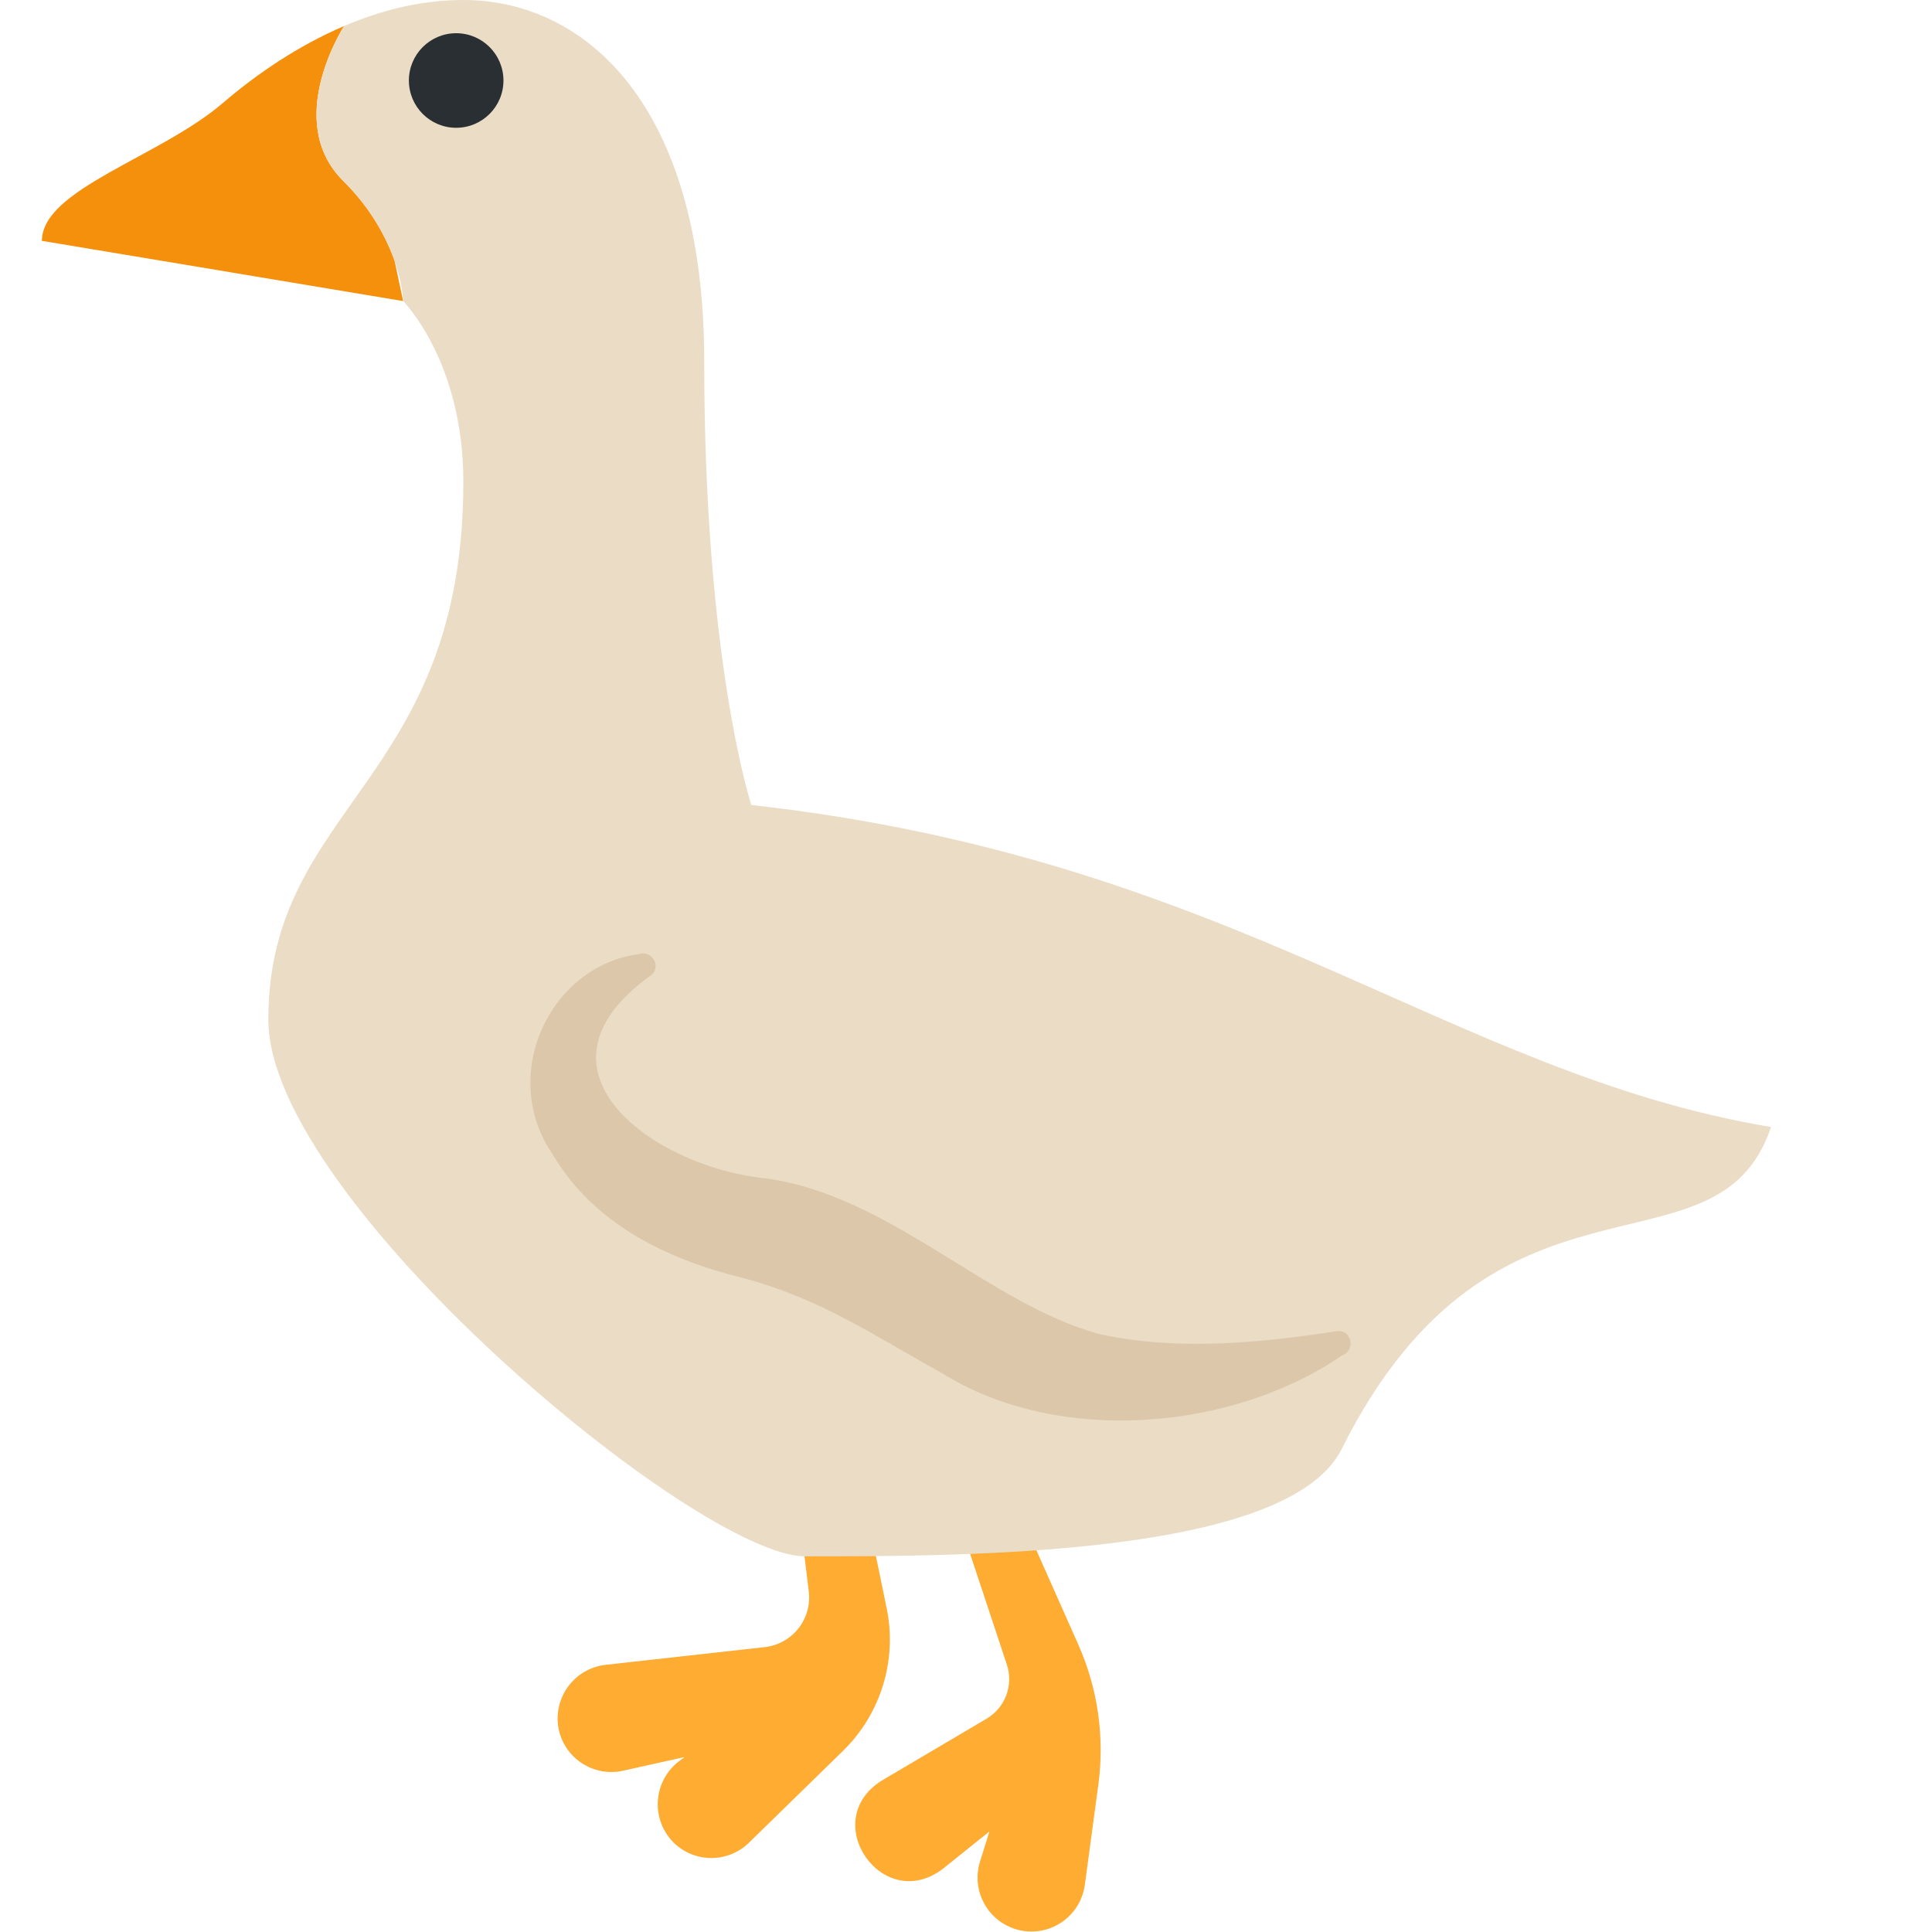
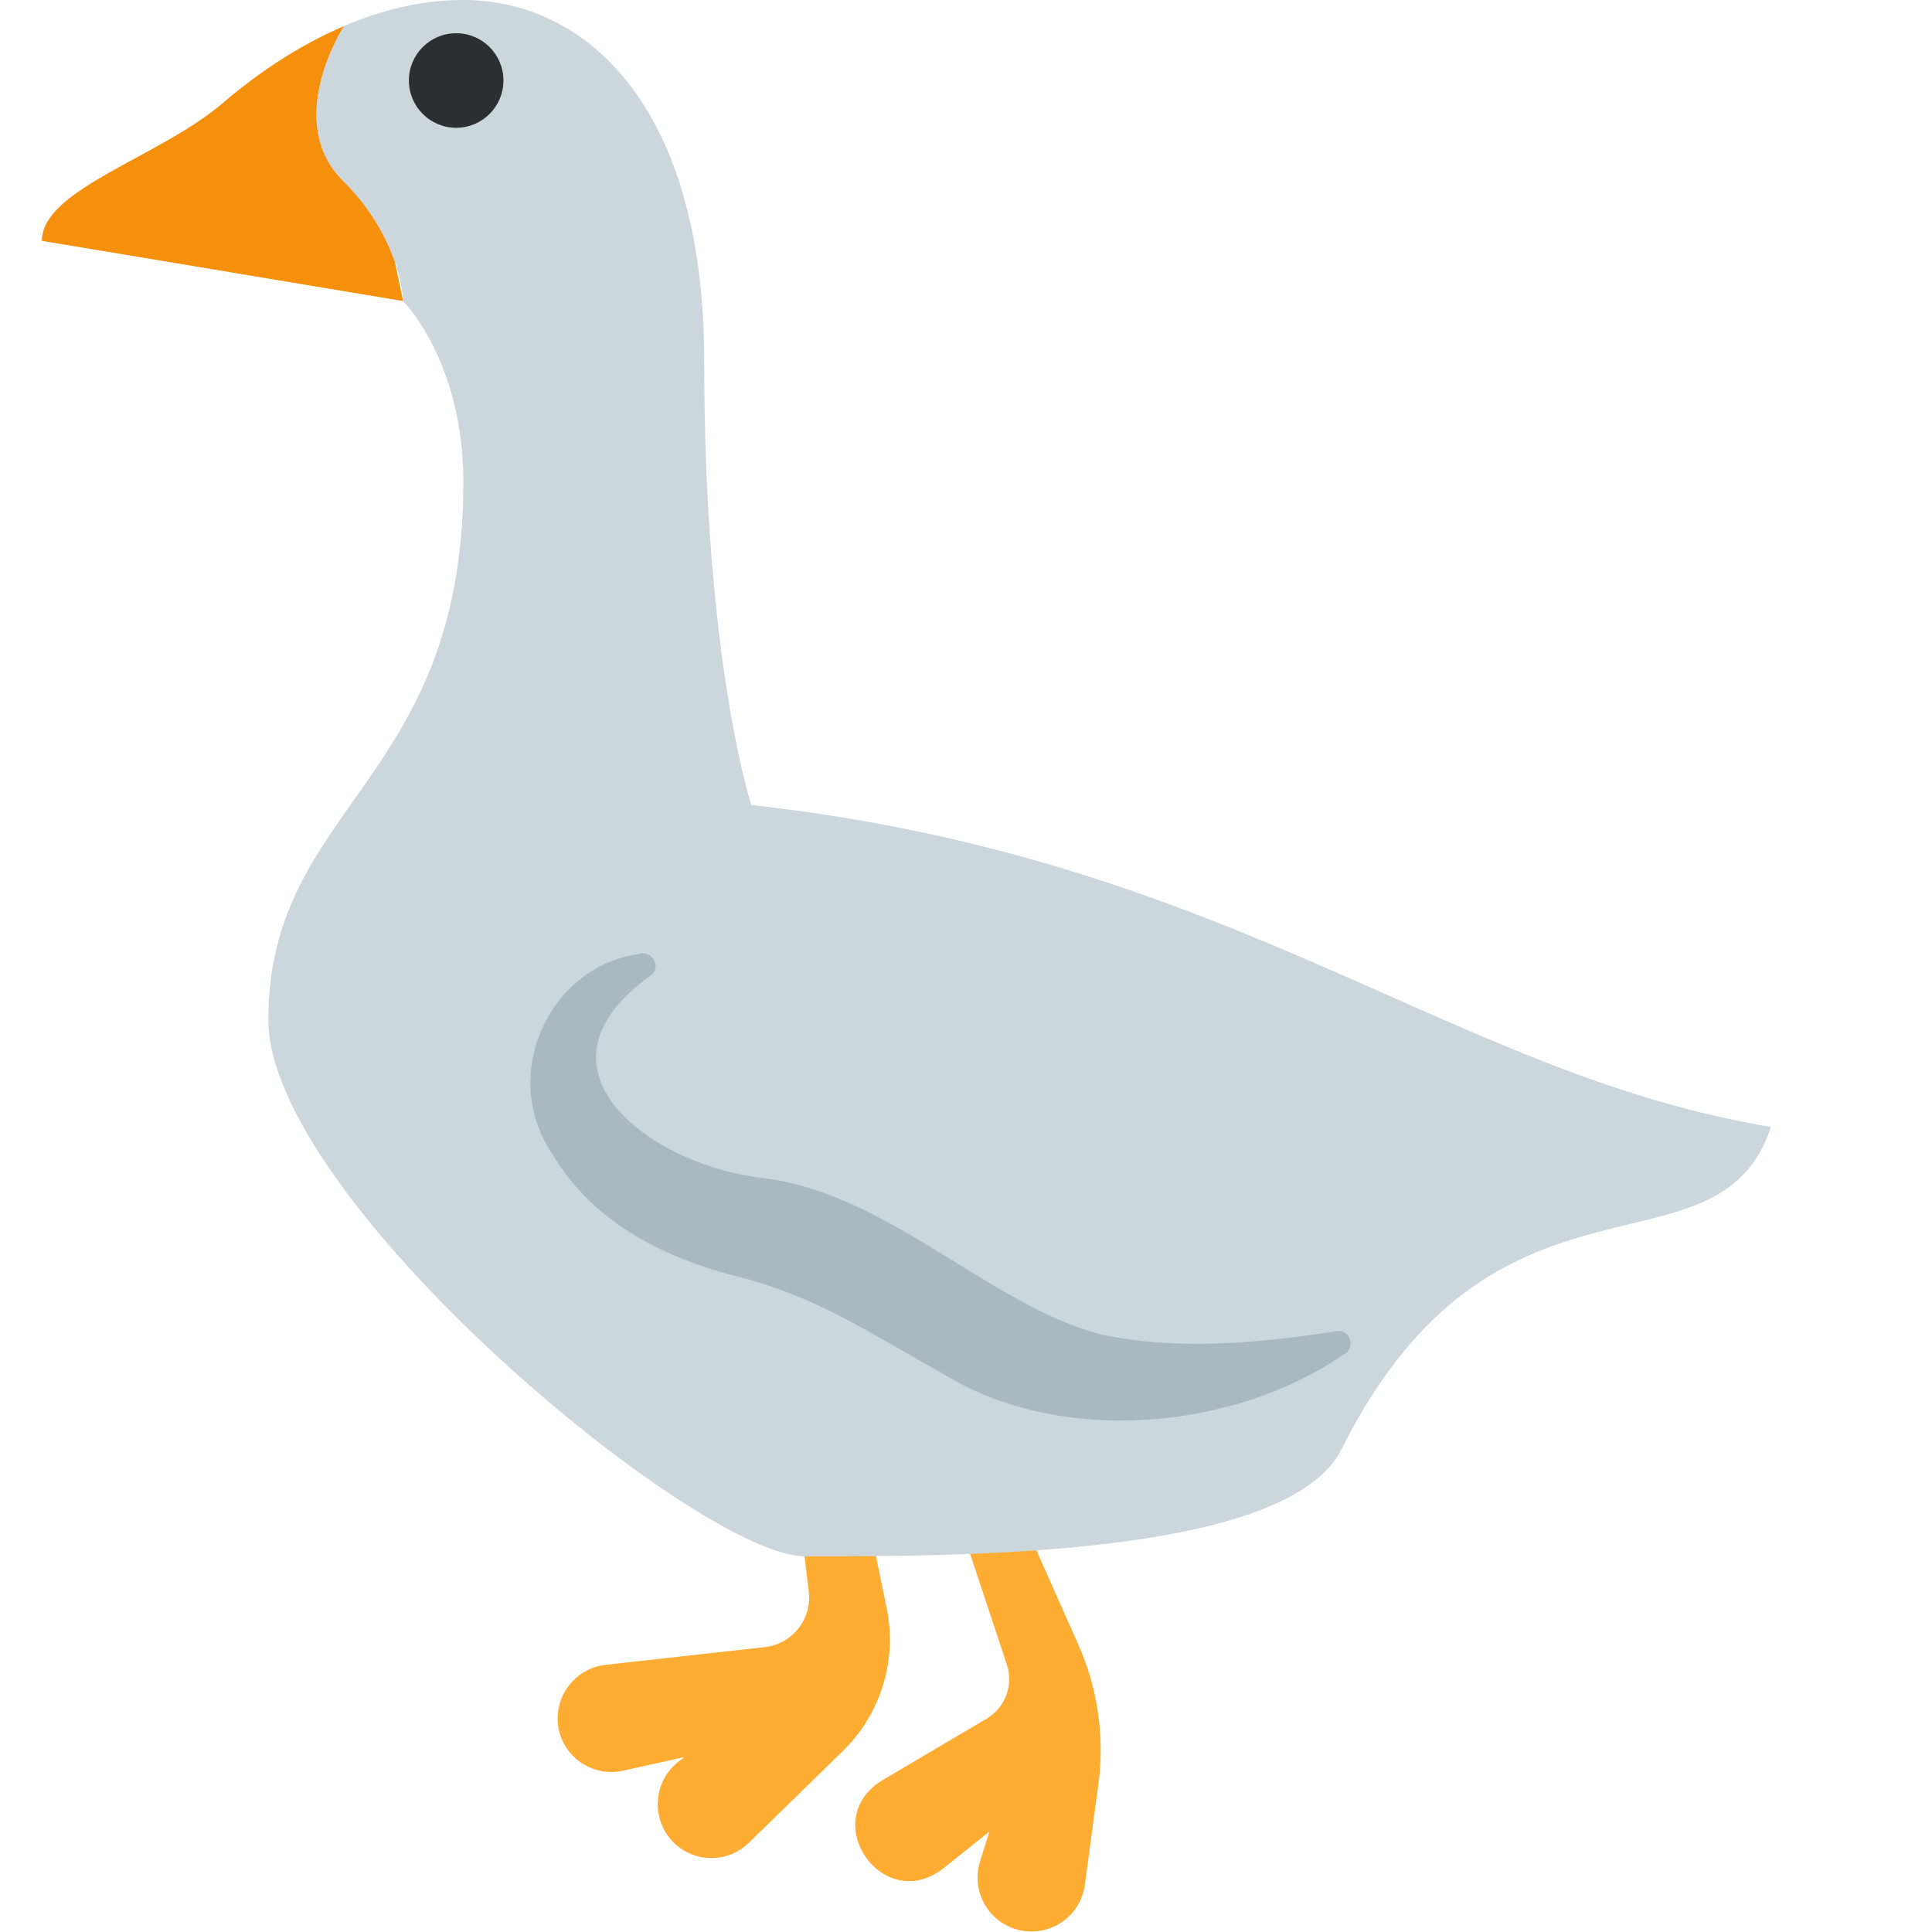
<svg xmlns="http://www.w3.org/2000/svg" viewBox="0 0 36 36">
-   <path fill="#FFAC33" d="M20.466 33.256a4.84 4.84 0 0 0-.374-2.613l-1.586-3.569c-.252-.57-1.13-.23-.933.361l1.188 3.582a.857.857 0 0 1-.377 1.008l-1.953 1.153c-1.197.751.014 2.498 1.137 1.645l.868-.696-.174.558a1.004 1.004 0 1 0 1.953.432l.251-1.861z" />
-   <path fill="#FFAC33" d="M15.533 25.173c-.127-.615-1.063-.461-.987.161l.524 4.319a.93.93 0 0 1-.823 1.039l-2.967.33a1.007 1.007 0 0 0-.867 1.212c.12.54.655.88 1.195.761l1.148-.255-.099.074a1.01 1.01 0 0 0-.116 1.509 1.003 1.003 0 0 0 1.418.01l1.749-1.708a2.9 2.9 0 0 0 .814-2.658l-.989-4.794z" />
-   <path fill="#F4900C" d="M6.391 3.366C5.282 2.257 6.386.526 6.413.485c-.868.37-1.638.901-2.265 1.438C2.971 2.931.781 3.526.781 4.488L7.512 5.61l-.16-.755a3.968 3.968 0 0 0-.961-1.489z" />
-   <path fill="#EBDCC6" d="M14 15s-.878-2.659-.878-8.269C13.122 1.923 10.878 0 8.634 0c-.791 0-1.533.192-2.216.482l-.006.003c-.026.04-1.13 1.772-.022 2.881.539.539.815 1.075.961 1.49.157.448.161.754.161.754s1.122 1.122 1.122 3.366C8.634 14.584 5 15 5 19c0 3.359 8 10 10 10 3 0 9 0 10-2 2.864-5.727 7-3 8-6-6-1-10-5-19-6z" />
-   <path fill="#DCC7AA" d="M25.008 25.256c-2.007 1.379-5.244 1.708-7.458.33-1.347-.751-2.307-1.406-3.728-1.778-1.4-.348-2.752-.997-3.52-2.291-1.026-1.496-.043-3.516 1.588-3.736.27-.095.458.258.215.411-2.44 1.765.108 3.564 2.162 3.765 2.314.312 4.162 2.349 6.222 2.902 1.399.308 2.921.179 4.418-.055.275-.041.364.355.101.452z" />
-   <circle fill="#292F33" cx="8.5" cy="1.5" r=".881" />
+ 	recolored. twemoji does not use yellowish gray ! come on!!
+ 	<path d="M 20.466,33.256 l -0.251,1.861 a 1.004,1.004 0 11 -1.953,-0.432 l 0.174,-0.558 l -0.868,0.696 c -1.123,0.853 -2.334,-0.894 -1.137,-1.645 l 1.953,-1.153 a 0.857,0.857 0 00 0.377,-1.008 l -1.188,-3.582 c -0.197,-0.591 0.681,-0.931 0.933,-0.361 l 1.586,3.569 a 4.84,4.84 0 01 0.374,2.613 Z" fill="#FFAC33" />
+   <path d="M 15.533,25.173 l 0.989,4.794 a 2.9,2.9 0 01 -0.814,2.658 l -1.749,1.708 a 1.003,1.003 0 01 -1.418,-0.01 a 1.01,1.01 0 01 0.116,-1.509 l 0.099,-0.074 l -1.148,0.255 c -0.54,0.119 -1.075,-0.221 -1.195,-0.761 a 1.007,1.007 0 01 0.867,-1.212 l 2.967,-0.33 a 0.93,0.93 0 00 0.823,-1.039 l -0.524,-4.319 c -0.076,-0.622 0.86,-0.776 0.987,-0.161 Z" fill="#FFAC33" />
+   <path d="M 6.391,3.366 a 3.968,3.968 0 01 0.961,1.489 l 0.16,0.755 l -6.731,-1.122 c 0,-0.962 2.19,-1.557 3.367,-2.565 c 0.627,-0.537 1.397,-1.068 2.265,-1.438 c -0.027,0.041 -1.131,1.772 -0.022,2.881 Z" fill="#F4900C" />
+   <path d="M 14,15 c 9,1 13,5 19,6 c -1,3 -5.136,0.273 -8,6 c -1,2 -7,2 -10,2 c -2,0 -10,-6.641 -10,-10 c 0,-4 3.634,-4.416 3.634,-10.024 c 0,-2.244 -1.122,-3.366 -1.122,-3.366 s -0.004,-0.306 -0.161,-0.754 c -0.146,-0.415 -0.422,-0.951 -0.961,-1.49 c -1.108,-1.109 -0.004,-2.841 0.022,-2.881 l 0.006,-0.003 c 0.683,-0.29 1.425,-0.482 2.216,-0.482 c 2.244,0 4.488,1.923 4.488,6.731 c 0,5.61 0.878,8.269 0.878,8.269 Z" fill="#CCD6DD" />
+   <path d="M 25.008,25.256 c -2.007,1.379 -5.244,1.708 -7.458,0.33 c -1.347,-0.751 -2.307,-1.406 -3.728,-1.778 c -1.4,-0.348 -2.752,-0.997 -3.52,-2.291 c -1.026,-1.496 -0.043,-3.516 1.588,-3.736 c 0.27,-0.095 0.458,0.258 0.215,0.411 c -2.44,1.765 0.108,3.564 2.162,3.765 c 2.314,0.312 4.162,2.349 6.222,2.902 c 1.399,0.308 2.921,0.179 4.418,-0.055 c 0.275,-0.041 0.364,0.355 0.101,0.452 Z" fill="#AAB8C2" />
+   <circle cx="8.5" cy="1.5" r=".881" fill="#292F33" />
</svg>
